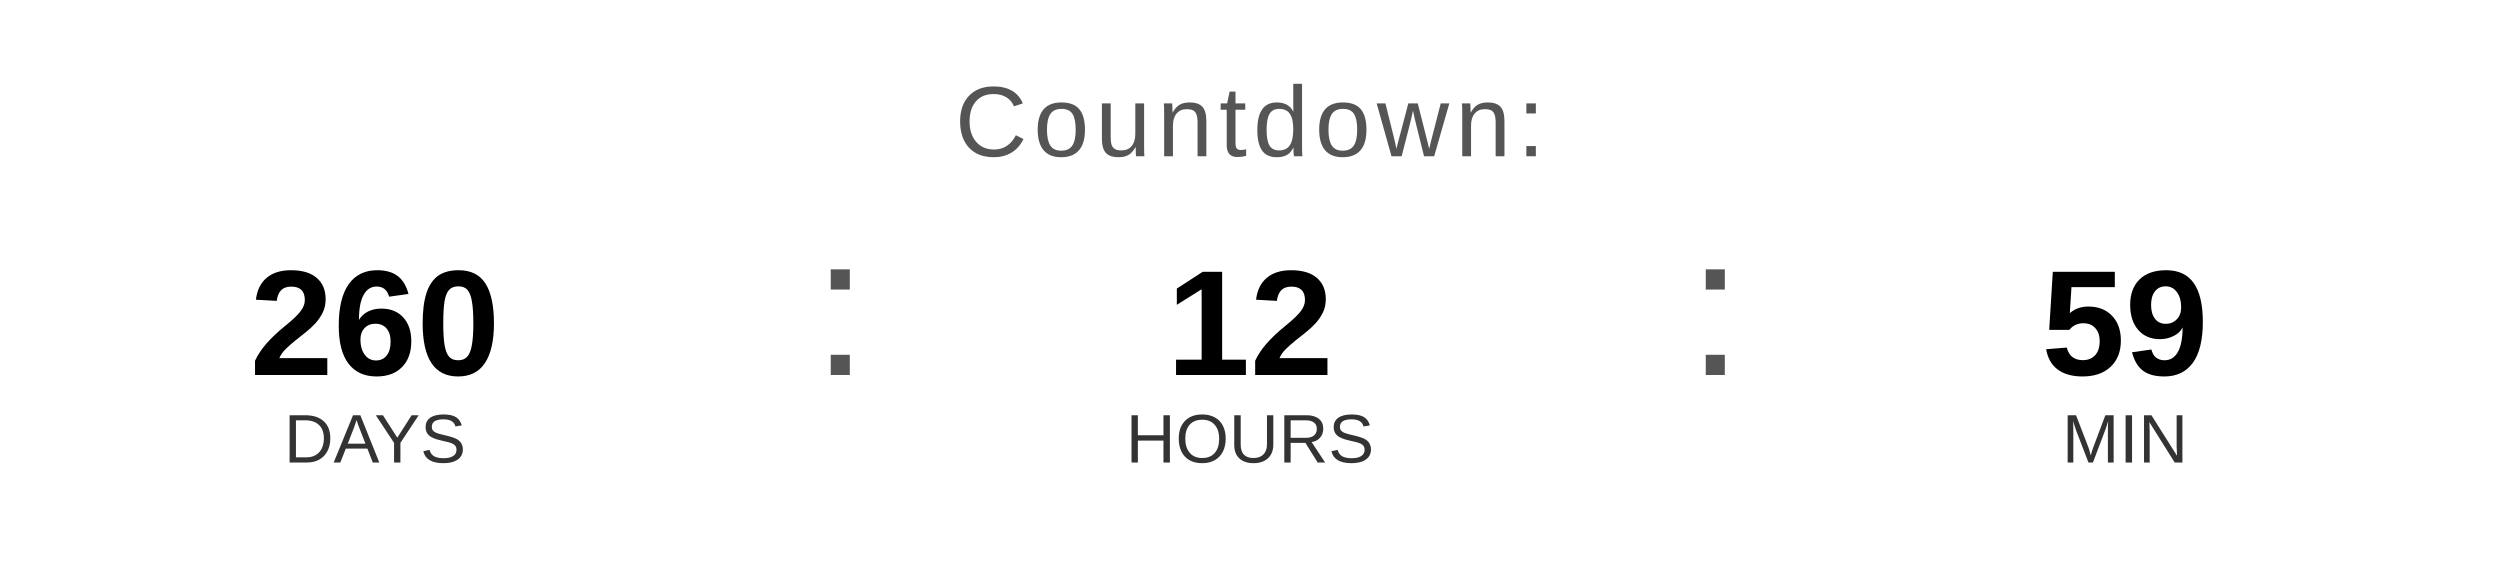
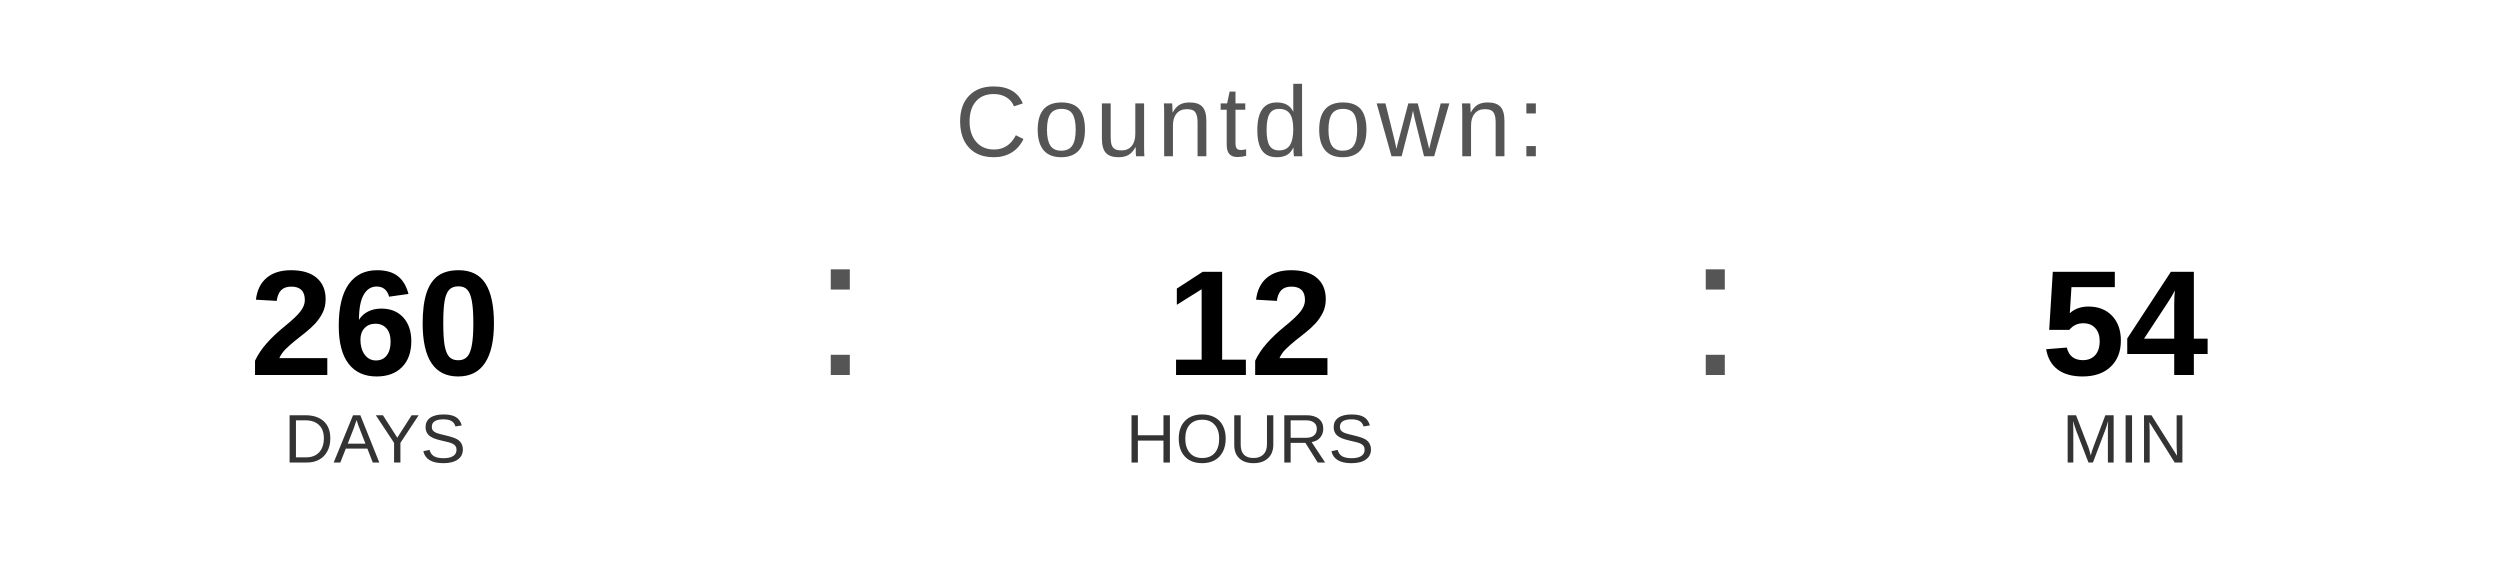
<svg xmlns="http://www.w3.org/2000/svg" width="400" height="90" viewBox="0 0 400 90">
  <text x="200" y="25" font-family="Arial, Helvetica, sans-serif" font-size="16" fill="#555555" text-anchor="middle" letter-spacing="1">
    Countdown:
  </text>
  <text x="60" y="60" font-family="Arial, Helvetica, sans-serif" font-size="24" font-weight="bold" fill="#000000" text-anchor="middle">260</text>
  <text x="60" y="74" font-family="Arial, Helvetica, sans-serif" font-size="11" fill="#333333" text-anchor="middle">DAYS</text>
  <text x="130" y="60" font-family="Arial, sans-serif" font-size="32" fill="#555555">:</text>
  <text x="200" y="60" font-family="Arial, Helvetica, sans-serif" font-size="24" font-weight="bold" fill="#000000" text-anchor="middle">12</text>
  <text x="200" y="74" font-family="Arial, Helvetica, sans-serif" font-size="11" fill="#333333" text-anchor="middle">HOURS</text>
  <text x="270" y="60" font-family="Arial, sans-serif" font-size="32" fill="#555555">:</text>
-   <text x="340" y="60" font-family="Arial, Helvetica, sans-serif" font-size="24" font-weight="bold" fill="#000000" text-anchor="middle">59</text>
+   <text x="340" y="60" font-family="Arial, Helvetica, sans-serif" font-size="24" font-weight="bold" fill="#000000" text-anchor="middle">54</text>
  <text x="340" y="74" font-family="Arial, Helvetica, sans-serif" font-size="11" fill="#333333" text-anchor="middle">MIN</text>
</svg>
